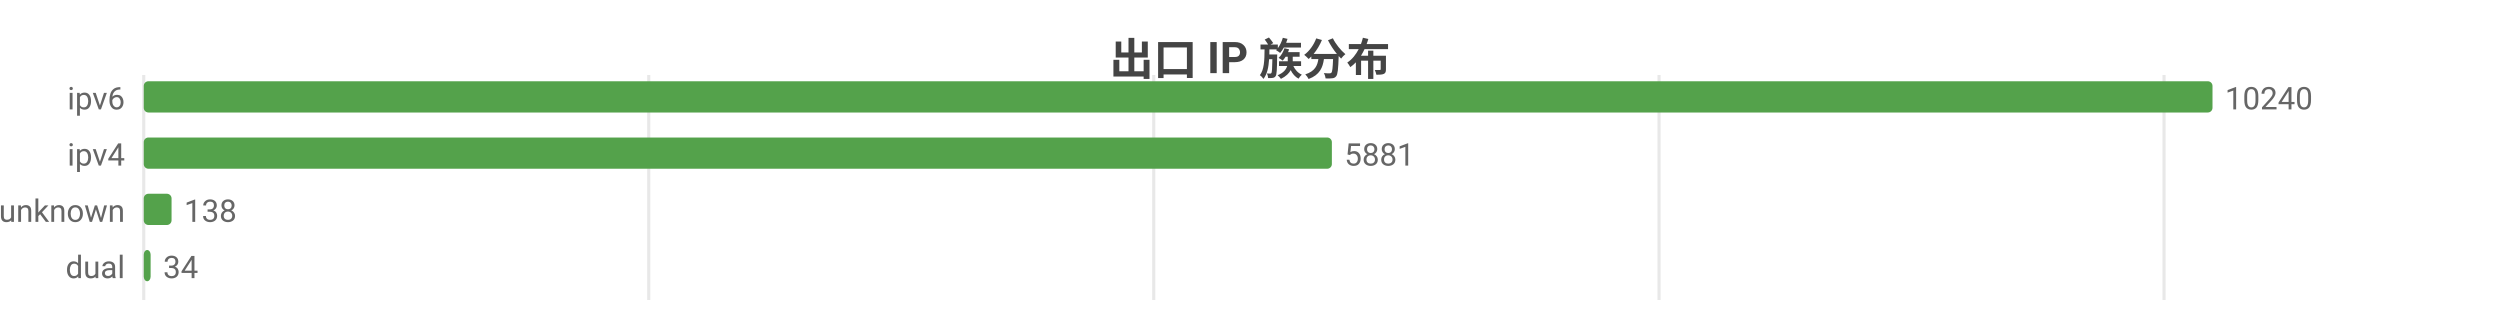
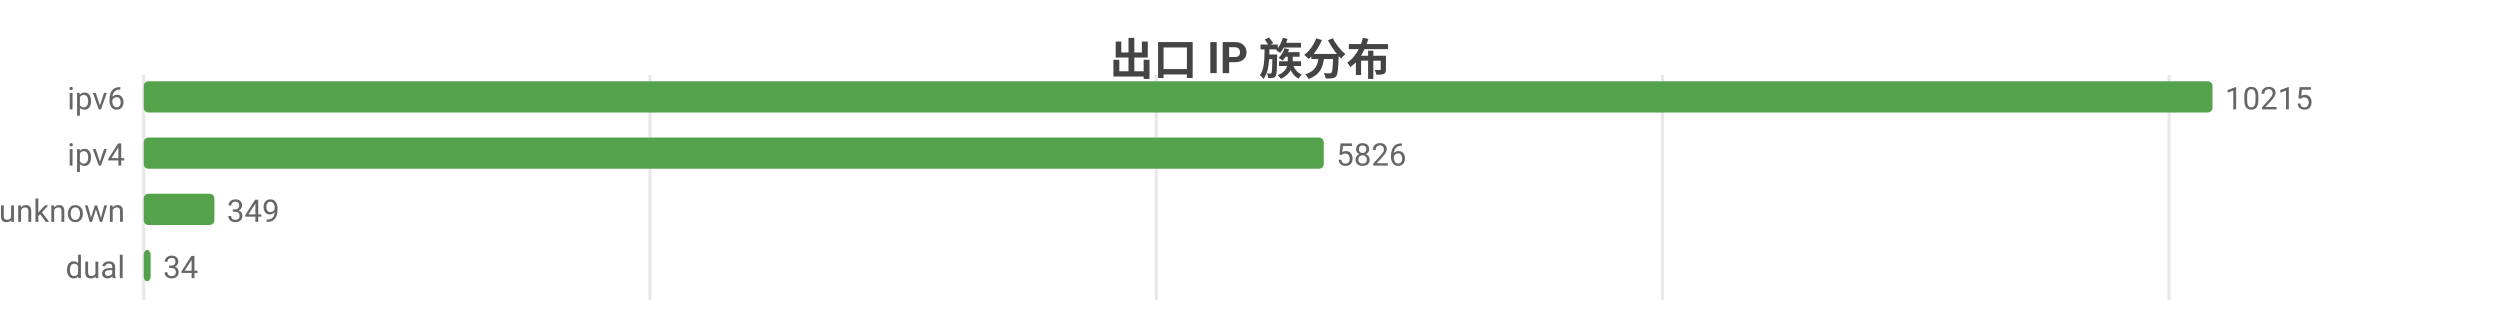
<svg xmlns="http://www.w3.org/2000/svg" width="800" height="104" viewBox="0 0 800 104">
  <rect width="800" height="104" fill="#ffffff" />
  <style>text{font-family:system-ui,-apple-system,'Segoe UI',Roboto,'PingFang SC','Microsoft YaHei','Noto Sans CJK SC',sans-serif}.g{stroke:#e8e8e8;stroke-width:1}.a{stroke:#999;stroke-width:1}.t{font-size:10px;fill:#666}.m{font-size:10px;text-anchor:middle;fill:#666}.e{font-size:10px;text-anchor:end;fill:#666}.l{font-size:11px;fill:#333}.tt{font-size:14px;font-weight:600;text-anchor:middle;fill:#444}.em{font-size:13px;text-anchor:middle;fill:#999}</style>
  <text class="tt" x="400.0" y="24">出口 IP 族分布</text>
  <line class="g" x1="46" y1="24" x2="46" y2="96" />
-   <line class="g" x1="207.6" y1="24" x2="207.6" y2="96" />
-   <line class="g" x1="369.2" y1="24" x2="369.2" y2="96" />
-   <line class="g" x1="530.9" y1="24" x2="530.9" y2="96" />
-   <line class="g" x1="692.5" y1="24" x2="692.5" y2="96" />
+   <line class="g" x1="208.0" y1="24" x2="208.0" y2="96" />
+   <line class="g" x1="370.0" y1="24" x2="370.0" y2="96" />
+   <line class="g" x1="532.0" y1="24" x2="532.0" y2="96" />
+   <line class="g" x1="694.1" y1="24" x2="694.1" y2="96" />
  <text class="e" x="40" y="35">ipv6</text>
  <rect x="46" y="26" width="662" height="10" fill="#54a24b" rx="1.5" />
-   <text class="t" x="712" y="35">10240</text>
+   <text class="t" x="712" y="35">10215</text>
  <text class="e" x="40" y="53">ipv4</text>
-   <rect x="46" y="44" width="380.2" height="10" fill="#54a24b" rx="1.5" />
-   <text class="t" x="430.2" y="53">5881</text>
+   <rect x="46" y="44" width="377.6" height="10" fill="#54a24b" rx="1.5" />
+   <text class="t" x="427.6" y="53">5826</text>
  <text class="e" x="40" y="71">unknown</text>
-   <rect x="46" y="62" width="8.9" height="10" fill="#54a24b" rx="1.5" />
-   <text class="t" x="58.9" y="71">138</text>
+   <rect x="46" y="62" width="22.6" height="10" fill="#54a24b" rx="1.5" />
+   <text class="t" x="72.6" y="71">349</text>
  <text class="e" x="40" y="89">dual</text>
  <rect x="46" y="80" width="2.2" height="10" fill="#54a24b" rx="1.5" />
  <text class="t" x="52.2" y="89">34</text>
</svg>
